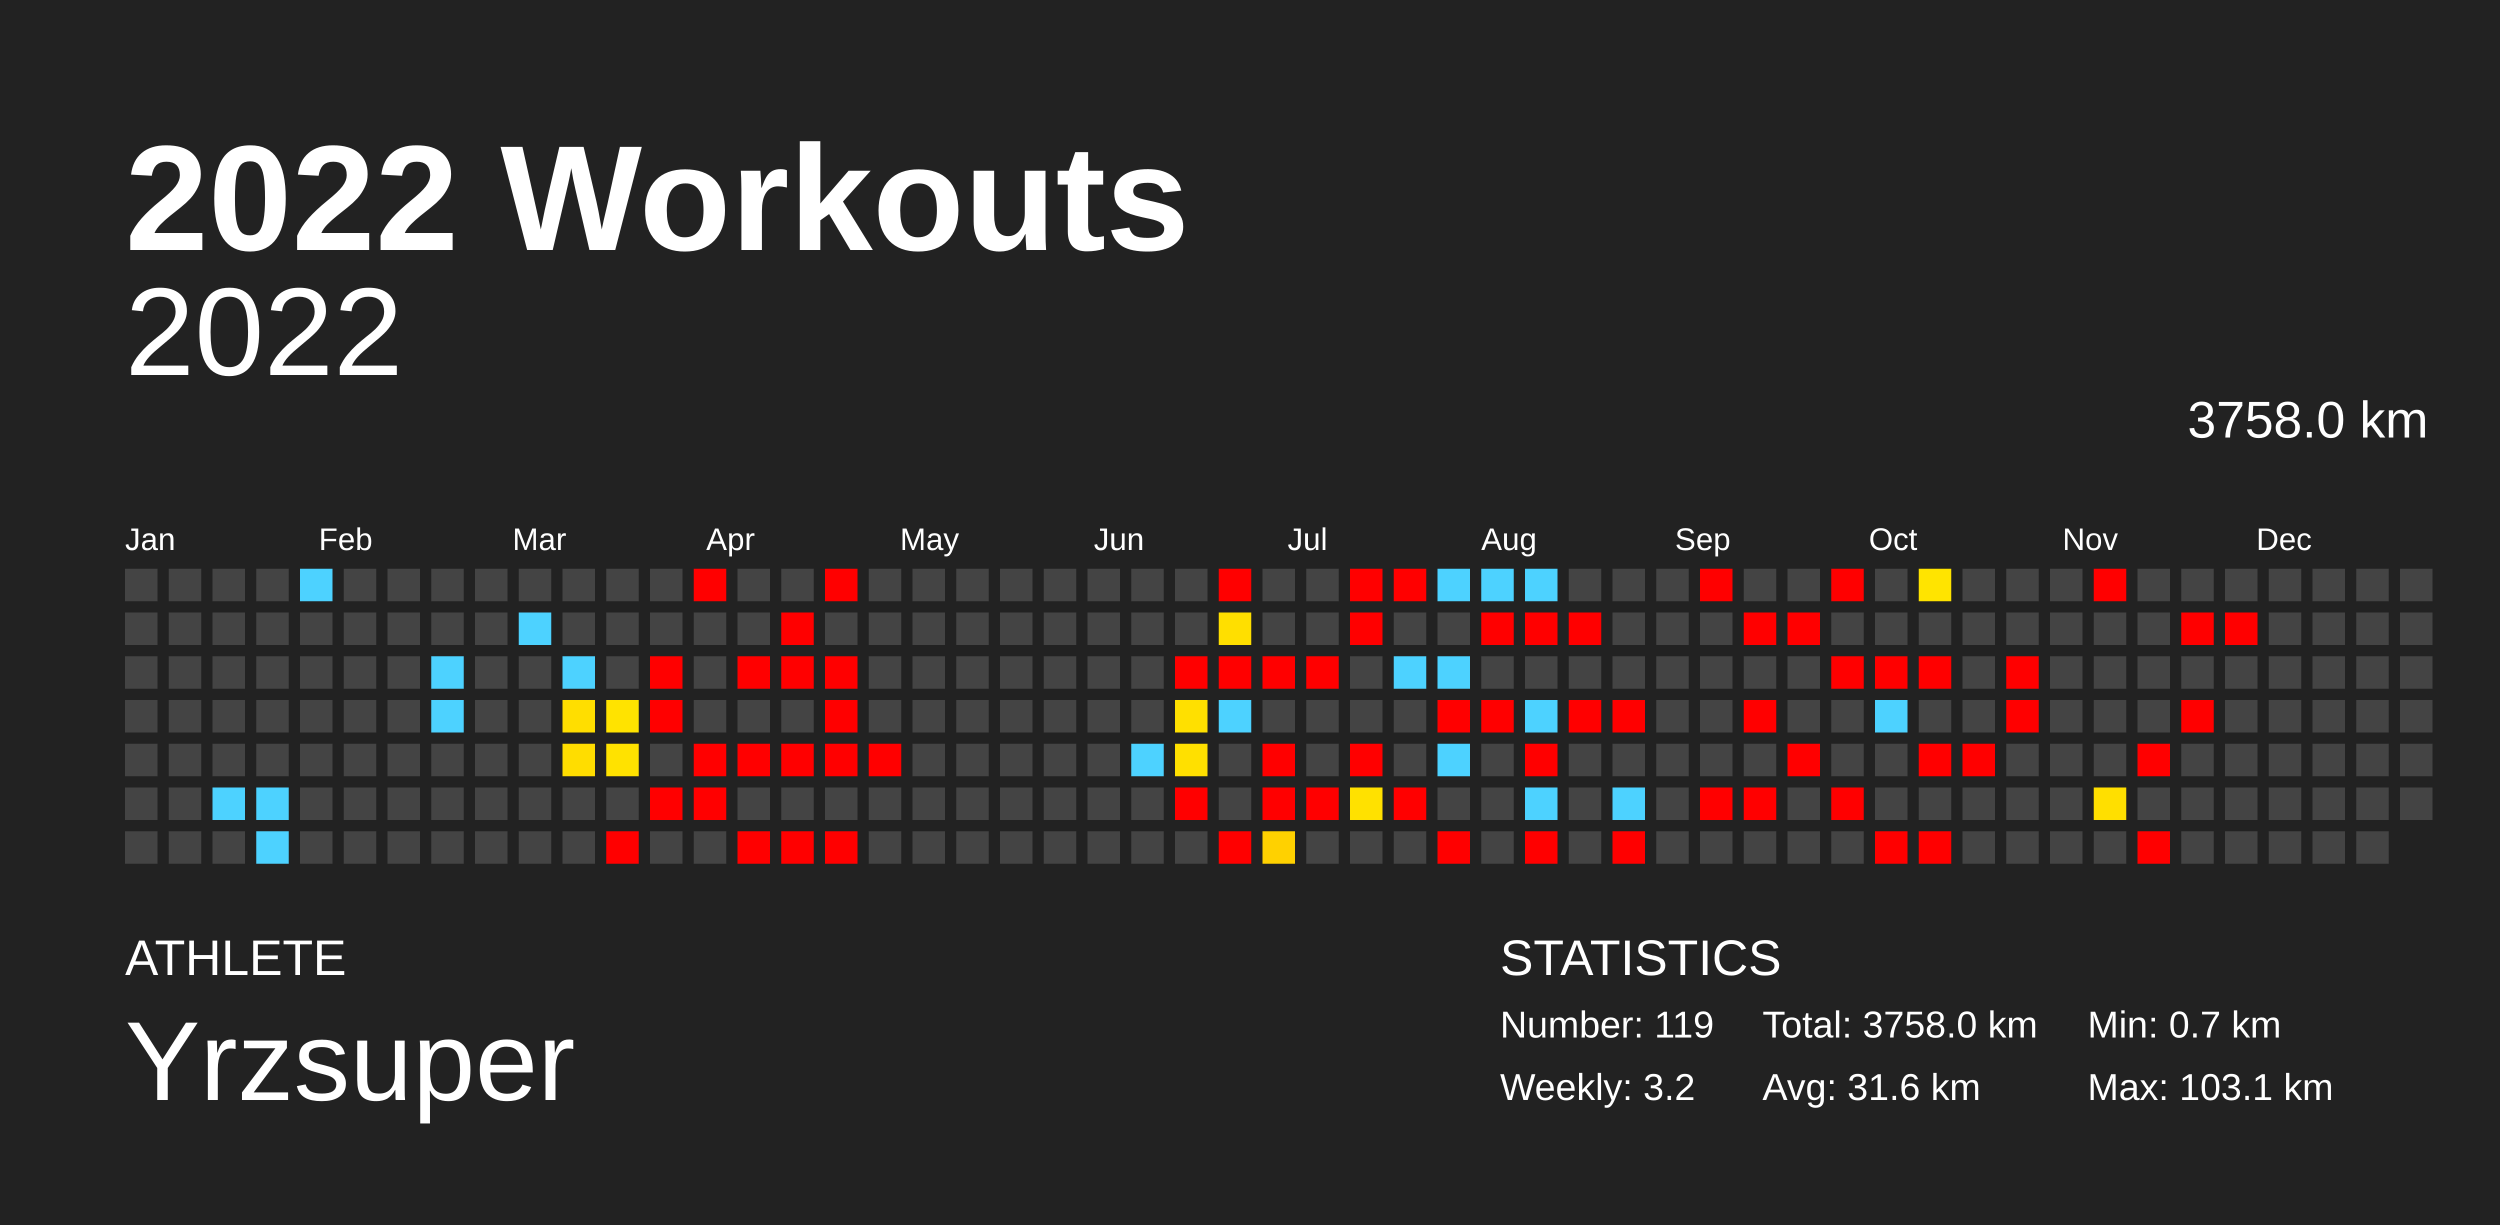
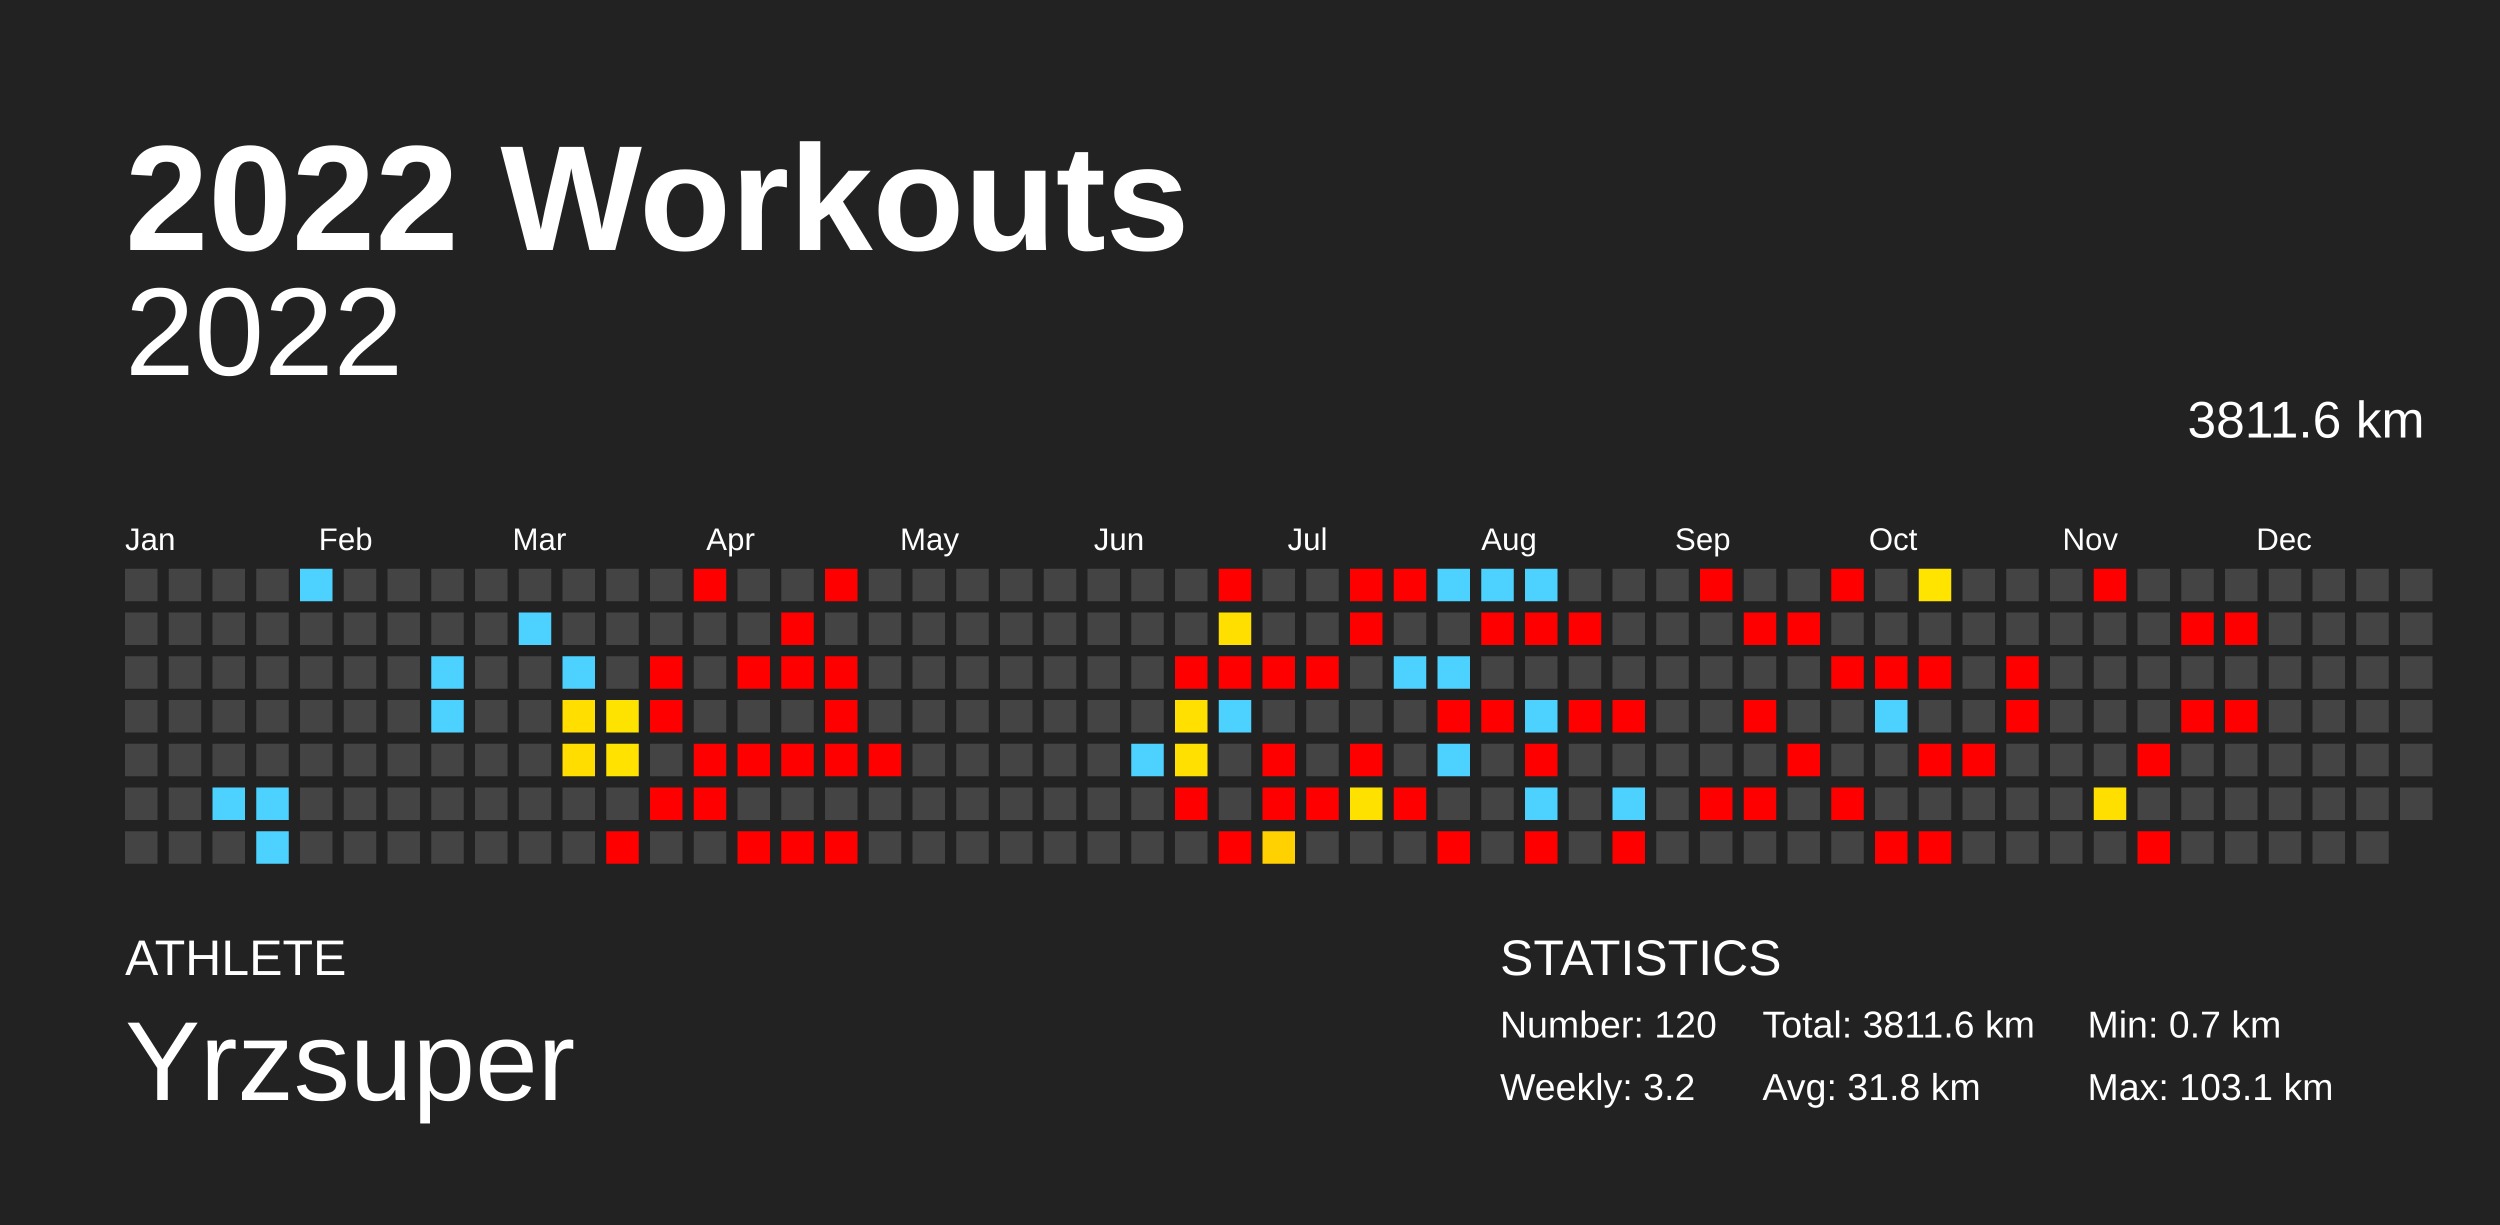
<svg xmlns="http://www.w3.org/2000/svg" baseProfile="full" height="98mm" version="1.1" viewBox="0,0,200,98" width="200mm">
  <defs />
  <rect fill="#222222" height="98" width="200" x="0" y="0" />
  <text fill="#FFFFFF" style="font-size:12px; font-family:Arial; font-weight:bold;" x="10" y="20">2022 Workouts</text>
  <text fill="#FFFFFF" style="font-size:4px; font-family:Arial" x="10" y="78">ATHLETE</text>
  <text fill="#FFFFFF" style="font-size:9px; font-family:Arial" x="10" y="88">Yrzsuper</text>
  <text fill="#FFFFFF" style="font-size:4px; font-family:Arial" x="120" y="78">STATISTICS</text>
-   <text fill="#FFFFFF" style="font-size:3px; font-family:Arial" x="120" y="83">Number: 119</text>
+   <text fill="#FFFFFF" style="font-size:3px; font-family:Arial" x="120" y="83">Number: 120</text>
  <text fill="#FFFFFF" style="font-size:3px; font-family:Arial" x="120" y="88">Weekly: 3.2</text>
-   <text fill="#FFFFFF" style="font-size:3px; font-family:Arial" x="141" y="83">Total: 3758.0 km</text>
-   <text fill="#FFFFFF" style="font-size:3px; font-family:Arial" x="141" y="88">Avg: 31.6 km</text>
+   <text fill="#FFFFFF" style="font-size:3px; font-family:Arial" x="141" y="83">Total: 3811.6 km</text>
+   <text fill="#FFFFFF" style="font-size:3px; font-family:Arial" x="141" y="88">Avg: 31.8 km</text>
  <text fill="#FFFFFF" style="font-size:3px; font-family:Arial" x="167" y="83">Min: 0.7 km</text>
  <text fill="#FFFFFF" style="font-size:3px; font-family:Arial" x="167" y="88">Max: 103.1 km</text>
  <text alignment-baseline="hanging" fill="#FFFFFF" style="font-size:10.0px; font-family:Arial;" x="10" y="30">2022</text>
-   <text alignment-baseline="hanging" fill="#FFFFFF" style="font-size:4.125px; font-family:Arial;" x="175" y="35">3758.0 km</text>
+   <text alignment-baseline="hanging" fill="#FFFFFF" style="font-size:4.125px; font-family:Arial;" x="175" y="35">3811.6 km</text>
  <text fill="#FFFFFF" style="font-size:2.5px; font-family:Arial" x="10.0" y="44">Jan</text>
  <text fill="#FFFFFF" style="font-size:2.5px; font-family:Arial" x="25.5" y="44">Feb</text>
  <text fill="#FFFFFF" style="font-size:2.5px; font-family:Arial" x="41.0" y="44">Mar</text>
  <text fill="#FFFFFF" style="font-size:2.5px; font-family:Arial" x="56.5" y="44">Apr</text>
  <text fill="#FFFFFF" style="font-size:2.5px; font-family:Arial" x="72.0" y="44">May</text>
  <text fill="#FFFFFF" style="font-size:2.5px; font-family:Arial" x="87.5" y="44">Jun</text>
  <text fill="#FFFFFF" style="font-size:2.5px; font-family:Arial" x="103.0" y="44">Jul</text>
  <text fill="#FFFFFF" style="font-size:2.5px; font-family:Arial" x="118.5" y="44">Aug</text>
  <text fill="#FFFFFF" style="font-size:2.5px; font-family:Arial" x="134.0" y="44">Sep</text>
  <text fill="#FFFFFF" style="font-size:2.5px; font-family:Arial" x="149.5" y="44">Oct</text>
  <text fill="#FFFFFF" style="font-size:2.5px; font-family:Arial" x="165.0" y="44">Nov</text>
  <text fill="#FFFFFF" style="font-size:2.5px; font-family:Arial" x="180.5" y="44">Dec</text>
  <rect fill="#444444" height="2.6" width="2.6" x="10.0" y="45.5" />
  <rect fill="#444444" height="2.6" width="2.6" x="10.0" y="49.0" />
  <rect fill="#444444" height="2.6" width="2.6" x="10.0" y="52.5" />
  <rect fill="#444444" height="2.6" width="2.6" x="10.0" y="56.0" />
  <rect fill="#444444" height="2.6" width="2.6" x="10.0" y="59.5" />
  <rect fill="#444444" height="2.6" width="2.6" x="10.0" y="63.0" />
  <rect fill="#444444" height="2.6" width="2.6" x="10.0" y="66.5" />
  <rect fill="#444444" height="2.6" width="2.6" x="13.5" y="45.5" />
  <rect fill="#444444" height="2.6" width="2.6" x="13.5" y="49.0" />
  <rect fill="#444444" height="2.6" width="2.6" x="13.5" y="52.5" />
  <rect fill="#444444" height="2.6" width="2.6" x="13.5" y="56.0" />
  <rect fill="#444444" height="2.6" width="2.6" x="13.5" y="59.5" />
  <rect fill="#444444" height="2.6" width="2.6" x="13.5" y="63.0" />
  <rect fill="#444444" height="2.6" width="2.6" x="13.5" y="66.5" />
  <rect fill="#444444" height="2.6" width="2.6" x="17.0" y="45.5" />
  <rect fill="#444444" height="2.6" width="2.6" x="17.0" y="49.0" />
  <rect fill="#444444" height="2.6" width="2.6" x="17.0" y="52.5" />
  <rect fill="#444444" height="2.6" width="2.6" x="17.0" y="56.0" />
  <rect fill="#444444" height="2.6" width="2.6" x="17.0" y="59.5" />
  <rect fill="#4dd2ff" height="2.6" width="2.6" x="17.0" y="63.0" />
  <rect fill="#444444" height="2.6" width="2.6" x="17.0" y="66.5" />
  <rect fill="#444444" height="2.6" width="2.6" x="20.5" y="45.5" />
  <rect fill="#444444" height="2.6" width="2.6" x="20.5" y="49.0" />
  <rect fill="#444444" height="2.6" width="2.6" x="20.5" y="52.5" />
  <rect fill="#444444" height="2.6" width="2.6" x="20.5" y="56.0" />
  <rect fill="#444444" height="2.6" width="2.6" x="20.5" y="59.5" />
  <rect fill="#4dd2ff" height="2.6" width="2.6" x="20.5" y="63.0" />
  <rect fill="#4dd2ff" height="2.6" width="2.6" x="20.5" y="66.5" />
  <rect fill="#4dd2ff" height="2.6" width="2.6" x="24.0" y="45.5" />
  <rect fill="#444444" height="2.6" width="2.6" x="24.0" y="49.0" />
  <rect fill="#444444" height="2.6" width="2.6" x="24.0" y="52.5" />
  <rect fill="#444444" height="2.6" width="2.6" x="24.0" y="56.0" />
  <rect fill="#444444" height="2.6" width="2.6" x="24.0" y="59.5" />
  <rect fill="#444444" height="2.6" width="2.6" x="24.0" y="63.0" />
  <rect fill="#444444" height="2.6" width="2.6" x="24.0" y="66.5" />
  <rect fill="#444444" height="2.6" width="2.6" x="27.5" y="45.5" />
  <rect fill="#444444" height="2.6" width="2.6" x="27.5" y="49.0" />
  <rect fill="#444444" height="2.6" width="2.6" x="27.5" y="52.5" />
  <rect fill="#444444" height="2.6" width="2.6" x="27.5" y="56.0" />
  <rect fill="#444444" height="2.6" width="2.6" x="27.5" y="59.5" />
  <rect fill="#444444" height="2.6" width="2.6" x="27.5" y="63.0" />
  <rect fill="#444444" height="2.6" width="2.6" x="27.5" y="66.5" />
  <rect fill="#444444" height="2.6" width="2.6" x="31.0" y="45.5" />
  <rect fill="#444444" height="2.6" width="2.6" x="31.0" y="49.0" />
  <rect fill="#444444" height="2.6" width="2.6" x="31.0" y="52.5" />
  <rect fill="#444444" height="2.6" width="2.6" x="31.0" y="56.0" />
  <rect fill="#444444" height="2.6" width="2.6" x="31.0" y="59.5" />
  <rect fill="#444444" height="2.6" width="2.6" x="31.0" y="63.0" />
  <rect fill="#444444" height="2.6" width="2.6" x="31.0" y="66.5" />
  <rect fill="#444444" height="2.6" width="2.6" x="34.5" y="45.5" />
  <rect fill="#444444" height="2.6" width="2.6" x="34.5" y="49.0" />
  <rect fill="#4dd2ff" height="2.6" width="2.6" x="34.5" y="52.5" />
  <rect fill="#4dd2ff" height="2.6" width="2.6" x="34.5" y="56.0" />
  <rect fill="#444444" height="2.6" width="2.6" x="34.5" y="59.5" />
  <rect fill="#444444" height="2.6" width="2.6" x="34.5" y="63.0" />
  <rect fill="#444444" height="2.6" width="2.6" x="34.5" y="66.5" />
  <rect fill="#444444" height="2.6" width="2.6" x="38.0" y="45.5" />
  <rect fill="#444444" height="2.6" width="2.6" x="38.0" y="49.0" />
  <rect fill="#444444" height="2.6" width="2.6" x="38.0" y="52.5" />
  <rect fill="#444444" height="2.6" width="2.6" x="38.0" y="56.0" />
  <rect fill="#444444" height="2.6" width="2.6" x="38.0" y="59.5" />
  <rect fill="#444444" height="2.6" width="2.6" x="38.0" y="63.0" />
  <rect fill="#444444" height="2.6" width="2.6" x="38.0" y="66.5" />
  <rect fill="#444444" height="2.6" width="2.6" x="41.5" y="45.5" />
  <rect fill="#4dd2ff" height="2.6" width="2.6" x="41.5" y="49.0" />
  <rect fill="#444444" height="2.6" width="2.6" x="41.5" y="52.5" />
  <rect fill="#444444" height="2.6" width="2.6" x="41.5" y="56.0" />
  <rect fill="#444444" height="2.6" width="2.6" x="41.5" y="59.5" />
  <rect fill="#444444" height="2.6" width="2.6" x="41.5" y="63.0" />
  <rect fill="#444444" height="2.6" width="2.6" x="41.5" y="66.5" />
  <rect fill="#444444" height="2.6" width="2.6" x="45.0" y="45.5" />
  <rect fill="#444444" height="2.6" width="2.6" x="45.0" y="49.0" />
  <rect fill="#4dd2ff" height="2.6" width="2.6" x="45.0" y="52.5" />
  <rect fill="#ffde00" height="2.6" width="2.6" x="45.0" y="56.0" />
  <rect fill="#ffdd00" height="2.6" width="2.6" x="45.0" y="59.5" />
  <rect fill="#444444" height="2.6" width="2.6" x="45.0" y="63.0" />
  <rect fill="#444444" height="2.6" width="2.6" x="45.0" y="66.5" />
  <rect fill="#444444" height="2.6" width="2.6" x="48.5" y="45.5" />
  <rect fill="#444444" height="2.6" width="2.6" x="48.5" y="49.0" />
  <rect fill="#444444" height="2.6" width="2.6" x="48.5" y="52.5" />
  <rect fill="#ffe300" height="2.6" width="2.6" x="48.5" y="56.0" />
  <rect fill="#ffe200" height="2.6" width="2.6" x="48.5" y="59.5" />
  <rect fill="#444444" height="2.6" width="2.6" x="48.5" y="63.0" />
  <rect fill="red" height="2.6" width="2.6" x="48.5" y="66.5" />
  <rect fill="#444444" height="2.6" width="2.6" x="52.0" y="45.5" />
  <rect fill="#444444" height="2.6" width="2.6" x="52.0" y="49.0" />
  <rect fill="red" height="2.6" width="2.6" x="52.0" y="52.5" />
  <rect fill="red" height="2.6" width="2.6" x="52.0" y="56.0" />
  <rect fill="#444444" height="2.6" width="2.6" x="52.0" y="59.5" />
  <rect fill="red" height="2.6" width="2.6" x="52.0" y="63.0" />
  <rect fill="#444444" height="2.6" width="2.6" x="52.0" y="66.5" />
  <rect fill="red" height="2.6" width="2.6" x="55.5" y="45.5" />
  <rect fill="#444444" height="2.6" width="2.6" x="55.5" y="49.0" />
  <rect fill="#444444" height="2.6" width="2.6" x="55.5" y="52.5" />
  <rect fill="#444444" height="2.6" width="2.6" x="55.5" y="56.0" />
  <rect fill="red" height="2.6" width="2.6" x="55.5" y="59.5" />
  <rect fill="red" height="2.6" width="2.6" x="55.5" y="63.0" />
  <rect fill="#444444" height="2.6" width="2.6" x="55.5" y="66.5" />
  <rect fill="#444444" height="2.6" width="2.6" x="59.0" y="45.5" />
  <rect fill="#444444" height="2.6" width="2.6" x="59.0" y="49.0" />
  <rect fill="red" height="2.6" width="2.6" x="59.0" y="52.5" />
  <rect fill="#444444" height="2.6" width="2.6" x="59.0" y="56.0" />
  <rect fill="red" height="2.6" width="2.6" x="59.0" y="59.5" />
  <rect fill="#444444" height="2.6" width="2.6" x="59.0" y="63.0" />
  <rect fill="red" height="2.6" width="2.6" x="59.0" y="66.5" />
  <rect fill="#444444" height="2.6" width="2.6" x="62.5" y="45.5" />
  <rect fill="red" height="2.6" width="2.6" x="62.5" y="49.0" />
  <rect fill="red" height="2.6" width="2.6" x="62.5" y="52.5" />
  <rect fill="#444444" height="2.6" width="2.6" x="62.5" y="56.0" />
  <rect fill="red" height="2.6" width="2.6" x="62.5" y="59.5" />
  <rect fill="#444444" height="2.6" width="2.6" x="62.5" y="63.0" />
  <rect fill="red" height="2.6" width="2.6" x="62.5" y="66.5" />
  <rect fill="red" height="2.6" width="2.6" x="66.0" y="45.5" />
  <rect fill="#444444" height="2.6" width="2.6" x="66.0" y="49.0" />
  <rect fill="red" height="2.6" width="2.6" x="66.0" y="52.5" />
  <rect fill="red" height="2.6" width="2.6" x="66.0" y="56.0" />
  <rect fill="red" height="2.6" width="2.6" x="66.0" y="59.5" />
  <rect fill="#444444" height="2.6" width="2.6" x="66.0" y="63.0" />
  <rect fill="red" height="2.6" width="2.6" x="66.0" y="66.5" />
  <rect fill="#444444" height="2.6" width="2.6" x="69.5" y="45.5" />
  <rect fill="#444444" height="2.6" width="2.6" x="69.5" y="49.0" />
  <rect fill="#444444" height="2.6" width="2.6" x="69.5" y="52.5" />
  <rect fill="#444444" height="2.6" width="2.6" x="69.5" y="56.0" />
  <rect fill="red" height="2.6" width="2.6" x="69.5" y="59.5" />
  <rect fill="#444444" height="2.6" width="2.6" x="69.5" y="63.0" />
  <rect fill="#444444" height="2.6" width="2.6" x="69.5" y="66.5" />
  <rect fill="#444444" height="2.6" width="2.6" x="73.0" y="45.5" />
  <rect fill="#444444" height="2.6" width="2.6" x="73.0" y="49.0" />
  <rect fill="#444444" height="2.6" width="2.6" x="73.0" y="52.5" />
  <rect fill="#444444" height="2.6" width="2.6" x="73.0" y="56.0" />
  <rect fill="#444444" height="2.6" width="2.6" x="73.0" y="59.5" />
  <rect fill="#444444" height="2.6" width="2.6" x="73.0" y="63.0" />
  <rect fill="#444444" height="2.6" width="2.6" x="73.0" y="66.5" />
  <rect fill="#444444" height="2.6" width="2.6" x="76.5" y="45.5" />
  <rect fill="#444444" height="2.6" width="2.6" x="76.5" y="49.0" />
  <rect fill="#444444" height="2.6" width="2.6" x="76.5" y="52.5" />
  <rect fill="#444444" height="2.6" width="2.6" x="76.5" y="56.0" />
  <rect fill="#444444" height="2.6" width="2.6" x="76.5" y="59.5" />
  <rect fill="#444444" height="2.6" width="2.6" x="76.5" y="63.0" />
  <rect fill="#444444" height="2.6" width="2.6" x="76.5" y="66.5" />
  <rect fill="#444444" height="2.6" width="2.6" x="80.0" y="45.5" />
  <rect fill="#444444" height="2.6" width="2.6" x="80.0" y="49.0" />
  <rect fill="#444444" height="2.6" width="2.6" x="80.0" y="52.5" />
  <rect fill="#444444" height="2.6" width="2.6" x="80.0" y="56.0" />
  <rect fill="#444444" height="2.6" width="2.6" x="80.0" y="59.5" />
  <rect fill="#444444" height="2.6" width="2.6" x="80.0" y="63.0" />
  <rect fill="#444444" height="2.6" width="2.6" x="80.0" y="66.5" />
  <rect fill="#444444" height="2.6" width="2.6" x="83.5" y="45.5" />
  <rect fill="#444444" height="2.6" width="2.6" x="83.5" y="49.0" />
  <rect fill="#444444" height="2.6" width="2.6" x="83.5" y="52.5" />
  <rect fill="#444444" height="2.6" width="2.6" x="83.5" y="56.0" />
  <rect fill="#444444" height="2.6" width="2.6" x="83.5" y="59.5" />
  <rect fill="#444444" height="2.6" width="2.6" x="83.5" y="63.0" />
  <rect fill="#444444" height="2.6" width="2.6" x="83.5" y="66.5" />
  <rect fill="#444444" height="2.6" width="2.6" x="87.0" y="45.5" />
  <rect fill="#444444" height="2.6" width="2.6" x="87.0" y="49.0" />
  <rect fill="#444444" height="2.6" width="2.6" x="87.0" y="52.5" />
  <rect fill="#444444" height="2.6" width="2.6" x="87.0" y="56.0" />
  <rect fill="#444444" height="2.6" width="2.6" x="87.0" y="59.5" />
  <rect fill="#444444" height="2.6" width="2.6" x="87.0" y="63.0" />
  <rect fill="#444444" height="2.6" width="2.6" x="87.0" y="66.5" />
  <rect fill="#444444" height="2.6" width="2.6" x="90.5" y="45.5" />
  <rect fill="#444444" height="2.6" width="2.6" x="90.5" y="49.0" />
  <rect fill="#444444" height="2.6" width="2.6" x="90.5" y="52.5" />
  <rect fill="#444444" height="2.6" width="2.6" x="90.5" y="56.0" />
  <rect fill="#4dd2ff" height="2.6" width="2.6" x="90.5" y="59.5" />
  <rect fill="#444444" height="2.6" width="2.6" x="90.5" y="63.0" />
  <rect fill="#444444" height="2.6" width="2.6" x="90.5" y="66.5" />
  <rect fill="#444444" height="2.6" width="2.6" x="94.0" y="45.5" />
  <rect fill="#444444" height="2.6" width="2.6" x="94.0" y="49.0" />
  <rect fill="red" height="2.6" width="2.6" x="94.0" y="52.5" />
  <rect fill="#ffe000" height="2.6" width="2.6" x="94.0" y="56.0" />
  <rect fill="#ffe000" height="2.6" width="2.6" x="94.0" y="59.5" />
  <rect fill="red" height="2.6" width="2.6" x="94.0" y="63.0" />
  <rect fill="#444444" height="2.6" width="2.6" x="94.0" y="66.5" />
  <rect fill="red" height="2.6" width="2.6" x="97.5" y="45.5" />
  <rect fill="#ffdf00" height="2.6" width="2.6" x="97.5" y="49.0" />
  <rect fill="red" height="2.6" width="2.6" x="97.5" y="52.5" />
  <rect fill="#4dd2ff" height="2.6" width="2.6" x="97.5" y="56.0" />
  <rect fill="#444444" height="2.6" width="2.6" x="97.5" y="59.5" />
  <rect fill="#444444" height="2.6" width="2.6" x="97.5" y="63.0" />
  <rect fill="red" height="2.6" width="2.6" x="97.5" y="66.5" />
  <rect fill="#444444" height="2.6" width="2.6" x="101.0" y="45.5" />
  <rect fill="#444444" height="2.6" width="2.6" x="101.0" y="49.0" />
  <rect fill="red" height="2.6" width="2.6" x="101.0" y="52.5" />
  <rect fill="#444444" height="2.6" width="2.6" x="101.0" y="56.0" />
  <rect fill="red" height="2.6" width="2.6" x="101.0" y="59.5" />
  <rect fill="red" height="2.6" width="2.6" x="101.0" y="63.0" />
  <rect fill="#ffd100" height="2.6" width="2.6" x="101.0" y="66.5" />
  <rect fill="#444444" height="2.6" width="2.6" x="104.5" y="45.5" />
  <rect fill="#444444" height="2.6" width="2.6" x="104.5" y="49.0" />
  <rect fill="red" height="2.6" width="2.6" x="104.5" y="52.5" />
  <rect fill="#444444" height="2.6" width="2.6" x="104.5" y="56.0" />
  <rect fill="#444444" height="2.6" width="2.6" x="104.5" y="59.5" />
  <rect fill="red" height="2.6" width="2.6" x="104.5" y="63.0" />
  <rect fill="#444444" height="2.6" width="2.6" x="104.5" y="66.5" />
  <rect fill="red" height="2.6" width="2.6" x="108.0" y="45.5" />
  <rect fill="red" height="2.6" width="2.6" x="108.0" y="49.0" />
  <rect fill="#444444" height="2.6" width="2.6" x="108.0" y="52.5" />
  <rect fill="#444444" height="2.6" width="2.6" x="108.0" y="56.0" />
  <rect fill="red" height="2.6" width="2.6" x="108.0" y="59.5" />
  <rect fill="#ffe100" height="2.6" width="2.6" x="108.0" y="63.0" />
  <rect fill="#444444" height="2.6" width="2.6" x="108.0" y="66.5" />
  <rect fill="red" height="2.6" width="2.6" x="111.5" y="45.5" />
  <rect fill="#444444" height="2.6" width="2.6" x="111.5" y="49.0" />
  <rect fill="#4dd2ff" height="2.6" width="2.6" x="111.5" y="52.5" />
  <rect fill="#444444" height="2.6" width="2.6" x="111.5" y="56.0" />
  <rect fill="#444444" height="2.6" width="2.6" x="111.5" y="59.5" />
  <rect fill="red" height="2.6" width="2.6" x="111.5" y="63.0" />
  <rect fill="#444444" height="2.6" width="2.6" x="111.5" y="66.5" />
  <rect fill="#4dd2ff" height="2.6" width="2.6" x="115.0" y="45.5" />
  <rect fill="#444444" height="2.6" width="2.6" x="115.0" y="49.0" />
  <rect fill="#4dd2ff" height="2.6" width="2.6" x="115.0" y="52.5" />
  <rect fill="red" height="2.6" width="2.6" x="115.0" y="56.0" />
  <rect fill="#4dd2ff" height="2.6" width="2.6" x="115.0" y="59.5" />
  <rect fill="#444444" height="2.6" width="2.6" x="115.0" y="63.0" />
  <rect fill="red" height="2.6" width="2.6" x="115.0" y="66.5" />
  <rect fill="#4dd2ff" height="2.6" width="2.6" x="118.5" y="45.5" />
  <rect fill="red" height="2.6" width="2.6" x="118.5" y="49.0" />
  <rect fill="#444444" height="2.6" width="2.6" x="118.5" y="52.5" />
  <rect fill="red" height="2.6" width="2.6" x="118.5" y="56.0" />
  <rect fill="#444444" height="2.6" width="2.6" x="118.5" y="59.5" />
  <rect fill="#444444" height="2.6" width="2.6" x="118.5" y="63.0" />
  <rect fill="#444444" height="2.6" width="2.6" x="118.5" y="66.5" />
  <rect fill="#4dd2ff" height="2.6" width="2.6" x="122.0" y="45.5" />
  <rect fill="red" height="2.6" width="2.6" x="122.0" y="49.0" />
  <rect fill="#444444" height="2.6" width="2.6" x="122.0" y="52.5" />
  <rect fill="#4dd2ff" height="2.6" width="2.6" x="122.0" y="56.0" />
  <rect fill="red" height="2.6" width="2.6" x="122.0" y="59.5" />
  <rect fill="#4dd2ff" height="2.6" width="2.6" x="122.0" y="63.0" />
  <rect fill="red" height="2.6" width="2.6" x="122.0" y="66.5" />
  <rect fill="#444444" height="2.6" width="2.6" x="125.5" y="45.5" />
  <rect fill="red" height="2.6" width="2.6" x="125.5" y="49.0" />
  <rect fill="#444444" height="2.6" width="2.6" x="125.5" y="52.5" />
  <rect fill="red" height="2.6" width="2.6" x="125.5" y="56.0" />
  <rect fill="#444444" height="2.6" width="2.6" x="125.5" y="59.5" />
  <rect fill="#444444" height="2.6" width="2.6" x="125.5" y="63.0" />
  <rect fill="#444444" height="2.6" width="2.6" x="125.5" y="66.5" />
  <rect fill="#444444" height="2.6" width="2.6" x="129.0" y="45.5" />
  <rect fill="#444444" height="2.6" width="2.6" x="129.0" y="49.0" />
  <rect fill="#444444" height="2.6" width="2.6" x="129.0" y="52.5" />
  <rect fill="red" height="2.6" width="2.6" x="129.0" y="56.0" />
  <rect fill="#444444" height="2.6" width="2.6" x="129.0" y="59.5" />
  <rect fill="#4dd2ff" height="2.6" width="2.6" x="129.0" y="63.0" />
  <rect fill="red" height="2.6" width="2.6" x="129.0" y="66.5" />
  <rect fill="#444444" height="2.6" width="2.6" x="132.5" y="45.5" />
  <rect fill="#444444" height="2.6" width="2.6" x="132.5" y="49.0" />
  <rect fill="#444444" height="2.6" width="2.6" x="132.5" y="52.5" />
  <rect fill="#444444" height="2.6" width="2.6" x="132.5" y="56.0" />
  <rect fill="#444444" height="2.6" width="2.6" x="132.5" y="59.5" />
  <rect fill="#444444" height="2.6" width="2.6" x="132.5" y="63.0" />
  <rect fill="#444444" height="2.6" width="2.6" x="132.5" y="66.5" />
  <rect fill="red" height="2.6" width="2.6" x="136.0" y="45.5" />
  <rect fill="#444444" height="2.6" width="2.6" x="136.0" y="49.0" />
  <rect fill="#444444" height="2.6" width="2.6" x="136.0" y="52.5" />
  <rect fill="#444444" height="2.6" width="2.6" x="136.0" y="56.0" />
  <rect fill="#444444" height="2.6" width="2.6" x="136.0" y="59.5" />
  <rect fill="red" height="2.6" width="2.6" x="136.0" y="63.0" />
  <rect fill="#444444" height="2.6" width="2.6" x="136.0" y="66.5" />
  <rect fill="#444444" height="2.6" width="2.6" x="139.5" y="45.5" />
  <rect fill="red" height="2.6" width="2.6" x="139.5" y="49.0" />
  <rect fill="#444444" height="2.6" width="2.6" x="139.5" y="52.5" />
  <rect fill="red" height="2.6" width="2.6" x="139.5" y="56.0" />
  <rect fill="#444444" height="2.6" width="2.6" x="139.5" y="59.5" />
  <rect fill="red" height="2.6" width="2.6" x="139.5" y="63.0" />
  <rect fill="#444444" height="2.6" width="2.6" x="139.5" y="66.5" />
  <rect fill="#444444" height="2.6" width="2.6" x="143.0" y="45.5" />
  <rect fill="red" height="2.6" width="2.6" x="143.0" y="49.0" />
  <rect fill="#444444" height="2.6" width="2.6" x="143.0" y="52.5" />
  <rect fill="#444444" height="2.6" width="2.6" x="143.0" y="56.0" />
  <rect fill="red" height="2.6" width="2.6" x="143.0" y="59.5" />
  <rect fill="#444444" height="2.6" width="2.6" x="143.0" y="63.0" />
  <rect fill="#444444" height="2.6" width="2.6" x="143.0" y="66.5" />
  <rect fill="red" height="2.6" width="2.6" x="146.5" y="45.5" />
  <rect fill="#444444" height="2.6" width="2.6" x="146.5" y="49.0" />
  <rect fill="red" height="2.6" width="2.6" x="146.5" y="52.5" />
  <rect fill="#444444" height="2.6" width="2.6" x="146.5" y="56.0" />
  <rect fill="#444444" height="2.6" width="2.6" x="146.5" y="59.5" />
  <rect fill="red" height="2.6" width="2.6" x="146.5" y="63.0" />
  <rect fill="#444444" height="2.6" width="2.6" x="146.5" y="66.5" />
  <rect fill="#444444" height="2.6" width="2.6" x="150.0" y="45.5" />
  <rect fill="#444444" height="2.6" width="2.6" x="150.0" y="49.0" />
  <rect fill="red" height="2.6" width="2.6" x="150.0" y="52.5" />
  <rect fill="#4dd2ff" height="2.6" width="2.6" x="150.0" y="56.0" />
  <rect fill="#444444" height="2.6" width="2.6" x="150.0" y="59.5" />
  <rect fill="#444444" height="2.6" width="2.6" x="150.0" y="63.0" />
  <rect fill="red" height="2.6" width="2.6" x="150.0" y="66.5" />
  <rect fill="#ffe400" height="2.6" width="2.6" x="153.5" y="45.5" />
  <rect fill="#444444" height="2.6" width="2.6" x="153.5" y="49.0" />
  <rect fill="red" height="2.6" width="2.6" x="153.5" y="52.5" />
  <rect fill="#444444" height="2.6" width="2.6" x="153.5" y="56.0" />
  <rect fill="red" height="2.6" width="2.6" x="153.5" y="59.5" />
  <rect fill="#444444" height="2.6" width="2.6" x="153.5" y="63.0" />
  <rect fill="red" height="2.6" width="2.6" x="153.5" y="66.5" />
  <rect fill="#444444" height="2.6" width="2.6" x="157.0" y="45.5" />
  <rect fill="#444444" height="2.6" width="2.6" x="157.0" y="49.0" />
  <rect fill="#444444" height="2.6" width="2.6" x="157.0" y="52.5" />
  <rect fill="#444444" height="2.6" width="2.6" x="157.0" y="56.0" />
  <rect fill="red" height="2.6" width="2.6" x="157.0" y="59.5" />
  <rect fill="#444444" height="2.6" width="2.6" x="157.0" y="63.0" />
  <rect fill="#444444" height="2.6" width="2.6" x="157.0" y="66.5" />
  <rect fill="#444444" height="2.6" width="2.6" x="160.5" y="45.5" />
  <rect fill="#444444" height="2.6" width="2.6" x="160.5" y="49.0" />
  <rect fill="red" height="2.6" width="2.6" x="160.5" y="52.5" />
  <rect fill="red" height="2.6" width="2.6" x="160.5" y="56.0" />
  <rect fill="#444444" height="2.6" width="2.6" x="160.5" y="59.5" />
  <rect fill="#444444" height="2.6" width="2.6" x="160.5" y="63.0" />
  <rect fill="#444444" height="2.6" width="2.6" x="160.5" y="66.5" />
  <rect fill="#444444" height="2.6" width="2.6" x="164.0" y="45.5" />
  <rect fill="#444444" height="2.6" width="2.6" x="164.0" y="49.0" />
  <rect fill="#444444" height="2.6" width="2.6" x="164.0" y="52.5" />
  <rect fill="#444444" height="2.6" width="2.6" x="164.0" y="56.0" />
  <rect fill="#444444" height="2.6" width="2.6" x="164.0" y="59.5" />
  <rect fill="#444444" height="2.6" width="2.6" x="164.0" y="63.0" />
  <rect fill="#444444" height="2.6" width="2.6" x="164.0" y="66.5" />
  <rect fill="red" height="2.6" width="2.6" x="167.5" y="45.5" />
  <rect fill="#444444" height="2.6" width="2.6" x="167.5" y="49.0" />
  <rect fill="#444444" height="2.6" width="2.6" x="167.5" y="52.5" />
  <rect fill="#444444" height="2.6" width="2.6" x="167.5" y="56.0" />
  <rect fill="#444444" height="2.6" width="2.6" x="167.5" y="59.5" />
  <rect fill="#ffdf00" height="2.6" width="2.6" x="167.5" y="63.0" />
  <rect fill="#444444" height="2.6" width="2.6" x="167.5" y="66.5" />
  <rect fill="#444444" height="2.6" width="2.6" x="171.0" y="45.5" />
  <rect fill="#444444" height="2.6" width="2.6" x="171.0" y="49.0" />
  <rect fill="#444444" height="2.6" width="2.6" x="171.0" y="52.5" />
  <rect fill="#444444" height="2.6" width="2.6" x="171.0" y="56.0" />
  <rect fill="red" height="2.6" width="2.6" x="171.0" y="59.5" />
  <rect fill="#444444" height="2.6" width="2.6" x="171.0" y="63.0" />
  <rect fill="red" height="2.6" width="2.6" x="171.0" y="66.5" />
  <rect fill="#444444" height="2.6" width="2.6" x="174.5" y="45.5" />
  <rect fill="red" height="2.6" width="2.6" x="174.5" y="49.0" />
  <rect fill="#444444" height="2.6" width="2.6" x="174.5" y="52.5" />
  <rect fill="red" height="2.6" width="2.6" x="174.5" y="56.0" />
  <rect fill="#444444" height="2.6" width="2.6" x="174.5" y="59.5" />
  <rect fill="#444444" height="2.6" width="2.6" x="174.5" y="63.0" />
  <rect fill="#444444" height="2.6" width="2.6" x="174.5" y="66.5" />
  <rect fill="#444444" height="2.6" width="2.6" x="178.0" y="45.5" />
  <rect fill="red" height="2.6" width="2.6" x="178.0" y="49.0" />
  <rect fill="#444444" height="2.6" width="2.6" x="178.0" y="52.5" />
-   <rect fill="#444444" height="2.6" width="2.6" x="178.0" y="56.0" />
+   <rect fill="red" height="2.6" width="2.6" x="178.0" y="56.0" />
  <rect fill="#444444" height="2.6" width="2.6" x="178.0" y="59.5" />
  <rect fill="#444444" height="2.6" width="2.6" x="178.0" y="63.0" />
  <rect fill="#444444" height="2.6" width="2.6" x="178.0" y="66.5" />
  <rect fill="#444444" height="2.6" width="2.6" x="181.5" y="45.5" />
  <rect fill="#444444" height="2.6" width="2.6" x="181.5" y="49.0" />
  <rect fill="#444444" height="2.6" width="2.6" x="181.5" y="52.5" />
  <rect fill="#444444" height="2.6" width="2.6" x="181.5" y="56.0" />
  <rect fill="#444444" height="2.6" width="2.6" x="181.5" y="59.5" />
  <rect fill="#444444" height="2.6" width="2.6" x="181.5" y="63.0" />
  <rect fill="#444444" height="2.6" width="2.6" x="181.5" y="66.5" />
  <rect fill="#444444" height="2.6" width="2.6" x="185.0" y="45.5" />
  <rect fill="#444444" height="2.6" width="2.6" x="185.0" y="49.0" />
  <rect fill="#444444" height="2.6" width="2.6" x="185.0" y="52.5" />
  <rect fill="#444444" height="2.6" width="2.6" x="185.0" y="56.0" />
  <rect fill="#444444" height="2.6" width="2.6" x="185.0" y="59.5" />
  <rect fill="#444444" height="2.6" width="2.6" x="185.0" y="63.0" />
  <rect fill="#444444" height="2.6" width="2.6" x="185.0" y="66.5" />
  <rect fill="#444444" height="2.6" width="2.6" x="188.5" y="45.5" />
  <rect fill="#444444" height="2.6" width="2.6" x="188.5" y="49.0" />
  <rect fill="#444444" height="2.6" width="2.6" x="188.5" y="52.5" />
  <rect fill="#444444" height="2.6" width="2.6" x="188.5" y="56.0" />
  <rect fill="#444444" height="2.6" width="2.6" x="188.5" y="59.5" />
  <rect fill="#444444" height="2.6" width="2.6" x="188.5" y="63.0" />
  <rect fill="#444444" height="2.6" width="2.6" x="188.5" y="66.5" />
  <rect fill="#444444" height="2.6" width="2.6" x="192.0" y="45.5" />
  <rect fill="#444444" height="2.6" width="2.6" x="192.0" y="49.0" />
  <rect fill="#444444" height="2.6" width="2.6" x="192.0" y="52.5" />
  <rect fill="#444444" height="2.6" width="2.6" x="192.0" y="56.0" />
  <rect fill="#444444" height="2.6" width="2.6" x="192.0" y="59.5" />
  <rect fill="#444444" height="2.6" width="2.6" x="192.0" y="63.0" />
</svg>
